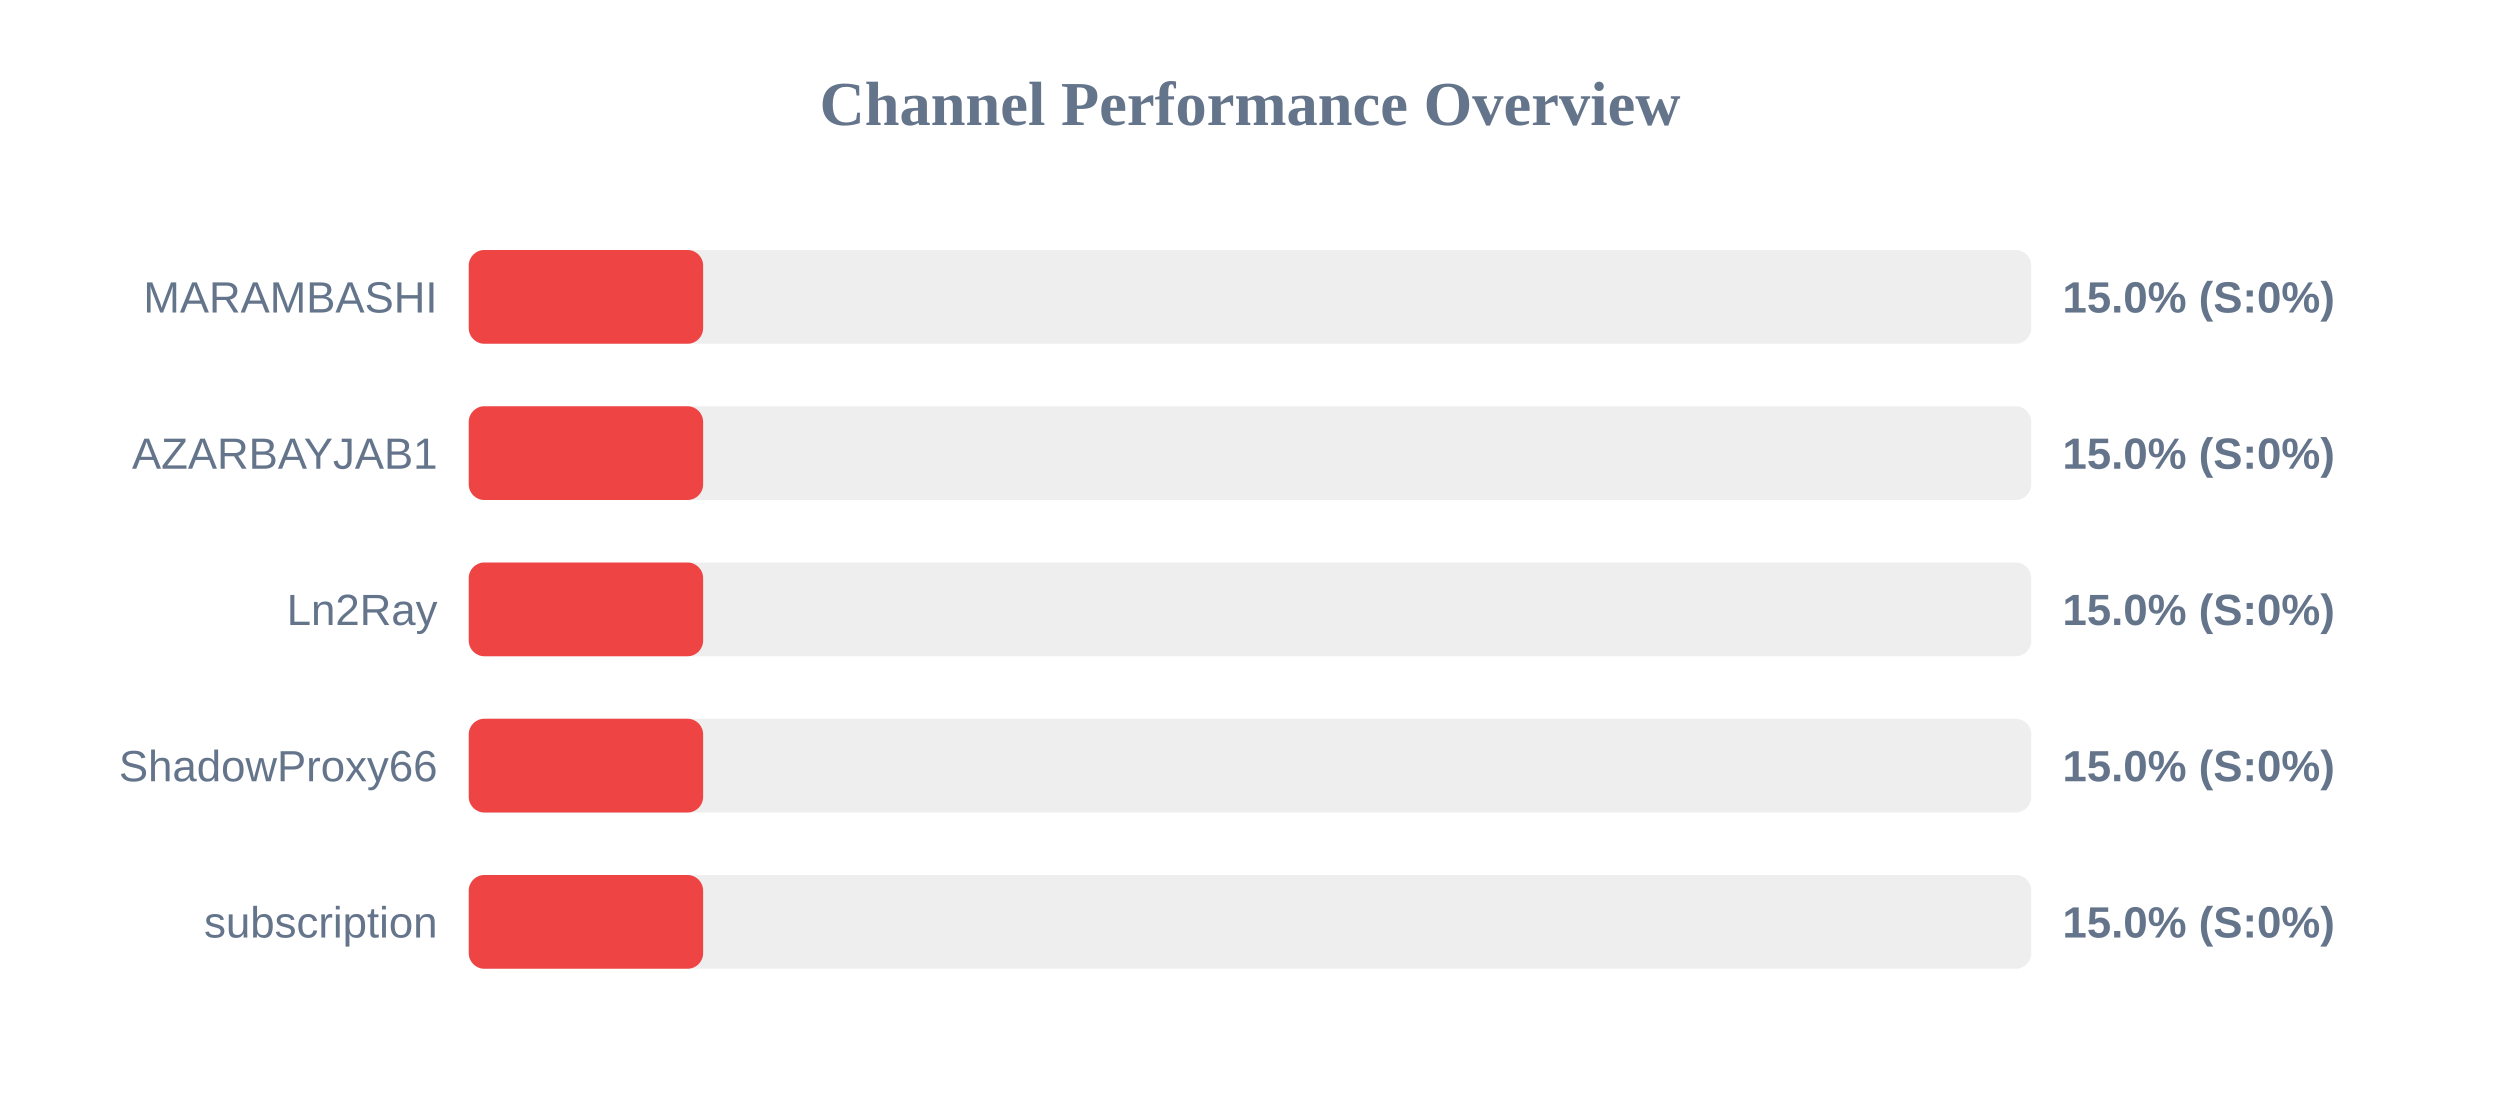
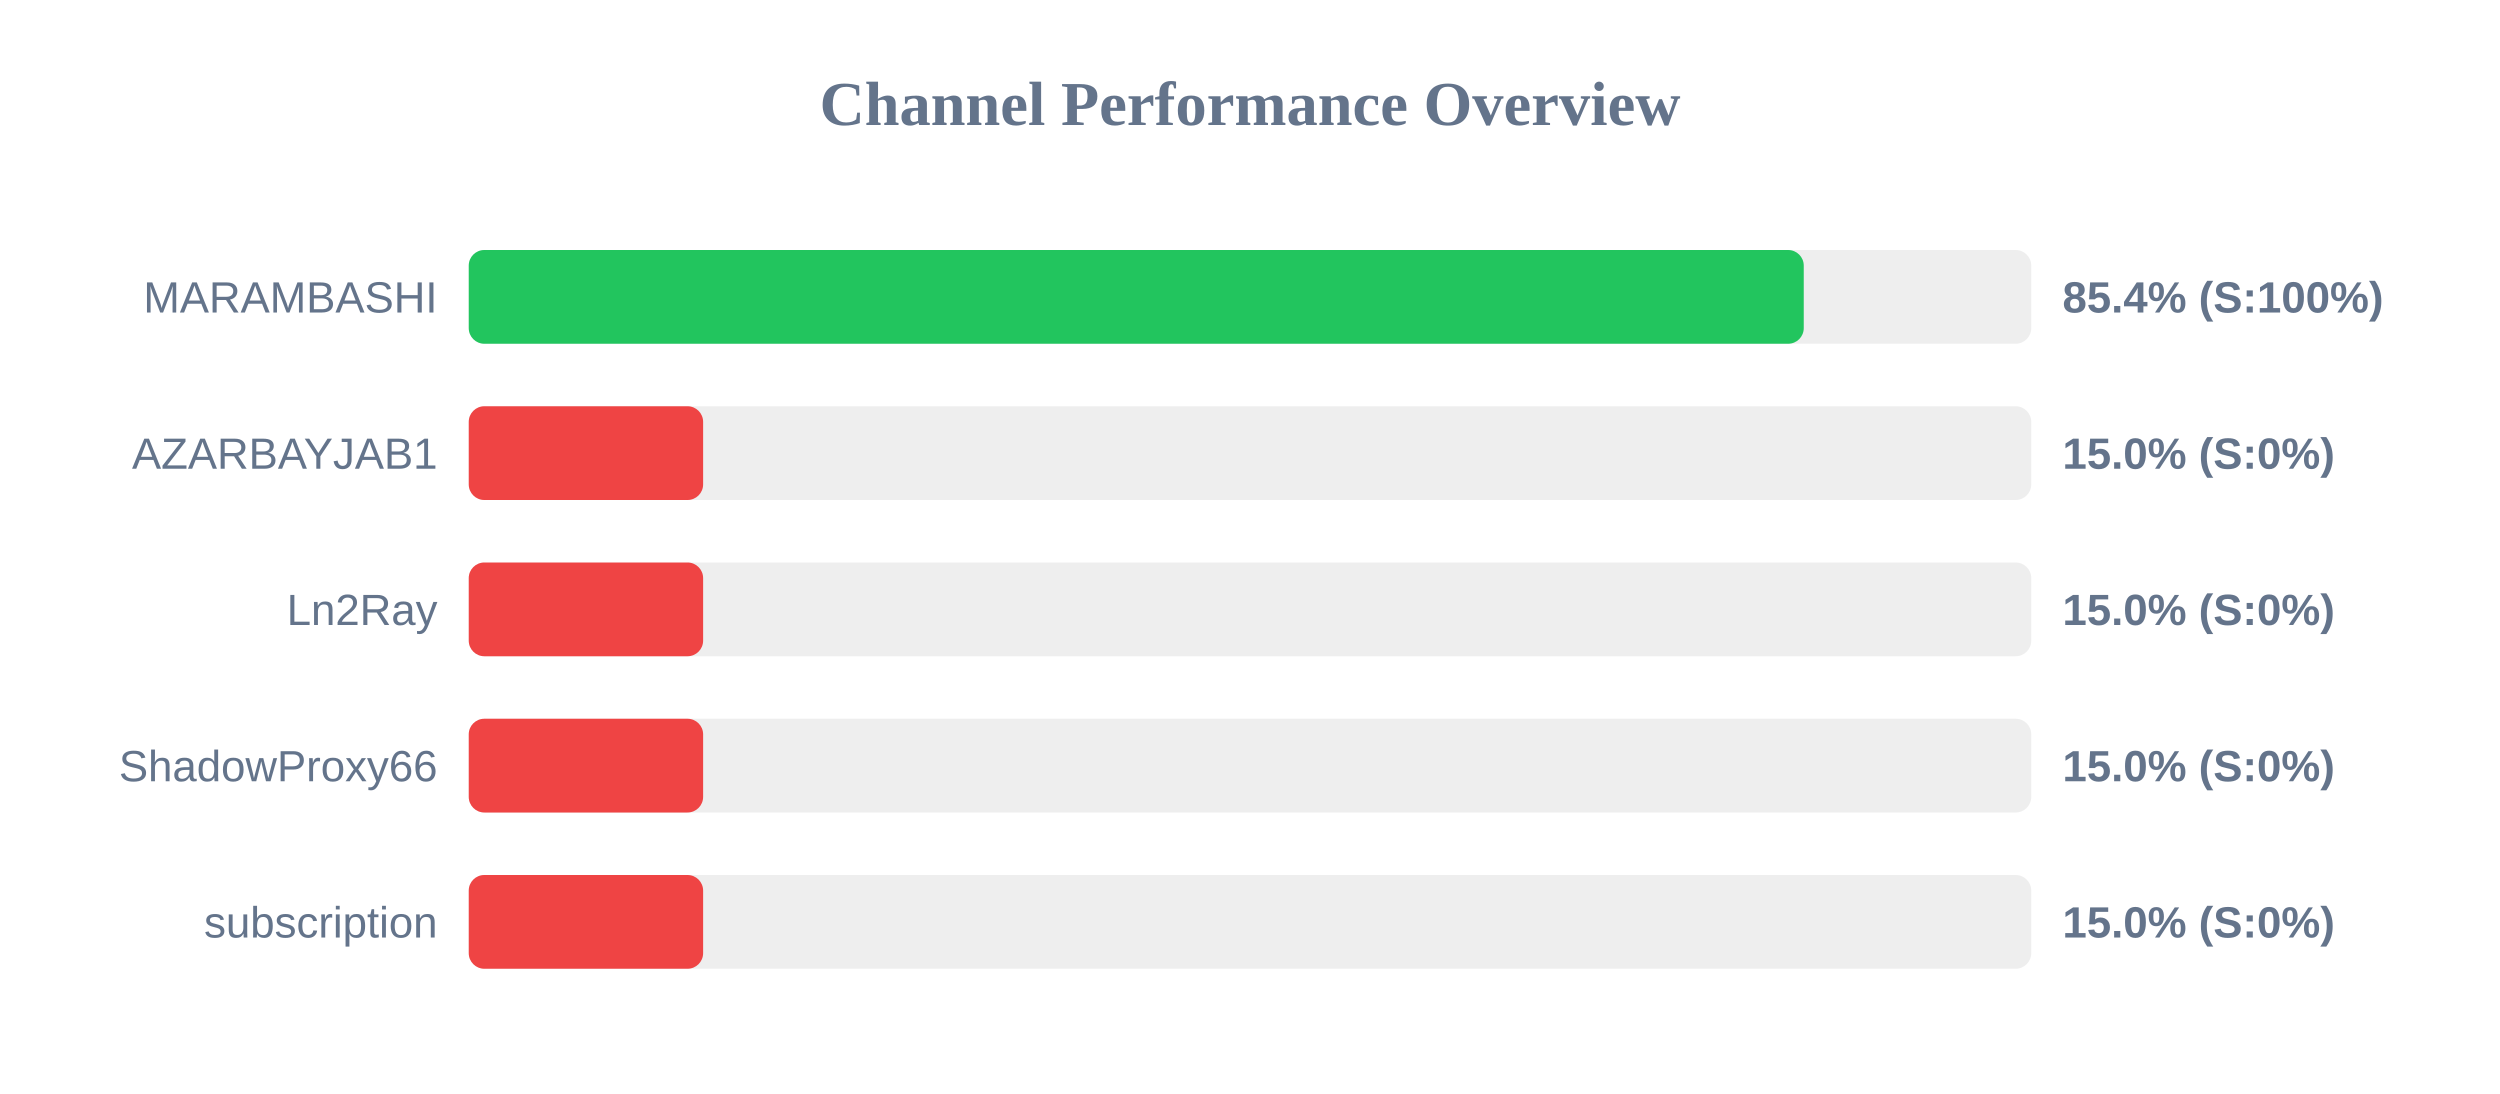
<svg xmlns="http://www.w3.org/2000/svg" width="800" height="350" version="1.1">
  <style>
        .row { font: 14px Arial; fill: #64748b; }
        .score { font: bold 14px Arial; fill: #64748b; }
    </style>
  <text x="400" y="40" text-anchor="middle" font-size="20px" font-weight="bold" fill="#64748b">Channel Performance Overview</text>
  <rect x="150" y="80" width="500" height="30" fill="#eee" rx="5" />
-   <rect x="150" y="80" width="75.0" height="30" fill="#ef4444" rx="5" />
+   <rect x="150" y="80" width="427.2" height="30" fill="#22c55e" rx="5" />
  <text x="140" y="100" text-anchor="end" class="row">MARAMBASHI</text>
-   <text x="660" y="100" text-anchor="start" class="score">15.0% (S:0%)</text>
+   <text x="660" y="100" text-anchor="start" class="score">85.4% (S:100%)</text>
  <rect x="150" y="130" width="500" height="30" fill="#eee" rx="5" />
  <rect x="150" y="130" width="75.0" height="30" fill="#ef4444" rx="5" />
  <text x="140" y="150" text-anchor="end" class="row">AZARBAYJAB1</text>
  <text x="660" y="150" text-anchor="start" class="score">15.0% (S:0%)</text>
  <rect x="150" y="180" width="500" height="30" fill="#eee" rx="5" />
  <rect x="150" y="180" width="75.0" height="30" fill="#ef4444" rx="5" />
  <text x="140" y="200" text-anchor="end" class="row">Ln2Ray</text>
  <text x="660" y="200" text-anchor="start" class="score">15.0% (S:0%)</text>
  <rect x="150" y="230" width="500" height="30" fill="#eee" rx="5" />
  <rect x="150" y="230" width="75.0" height="30" fill="#ef4444" rx="5" />
  <text x="140" y="250" text-anchor="end" class="row">ShadowProxy66</text>
  <text x="660" y="250" text-anchor="start" class="score">15.0% (S:0%)</text>
  <rect x="150" y="280" width="500" height="30" fill="#eee" rx="5" />
  <rect x="150" y="280" width="75.0" height="30" fill="#ef4444" rx="5" />
  <text x="140" y="300" text-anchor="end" class="row">subscription</text>
  <text x="660" y="300" text-anchor="start" class="score">15.0% (S:0%)</text>
</svg>
